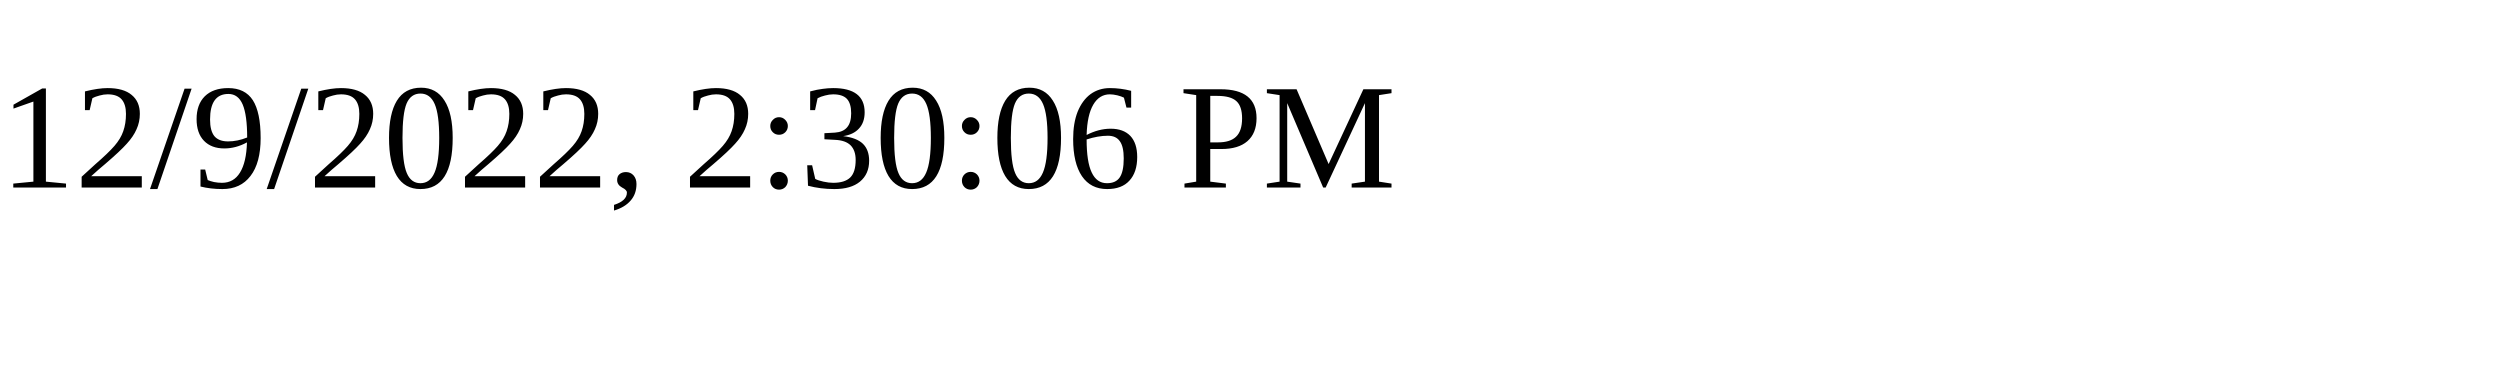
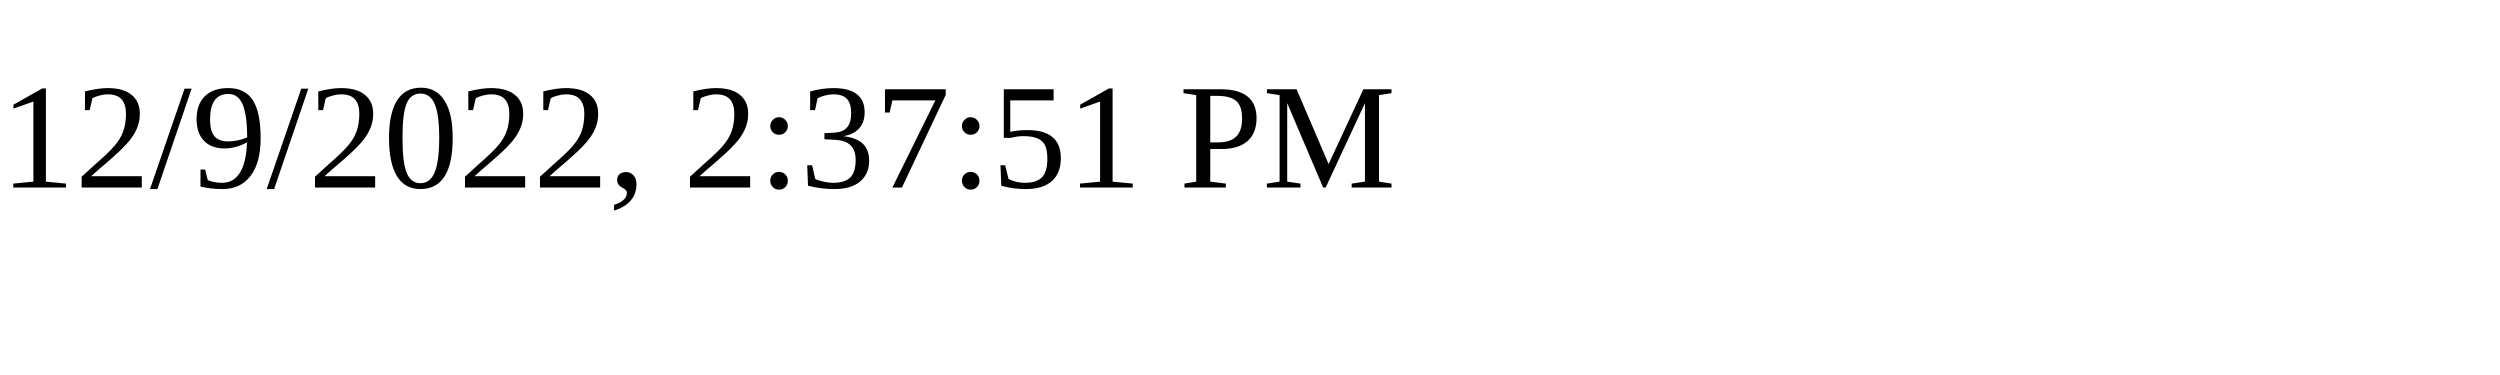
<svg xmlns="http://www.w3.org/2000/svg" height="30" width="200">
-   <text x="0" y="15">12/9/2022, 2:30:06 PM</text>
+   <text x="0" y="15">12/9/2022, 2:37:51 PM</text>
</svg>
